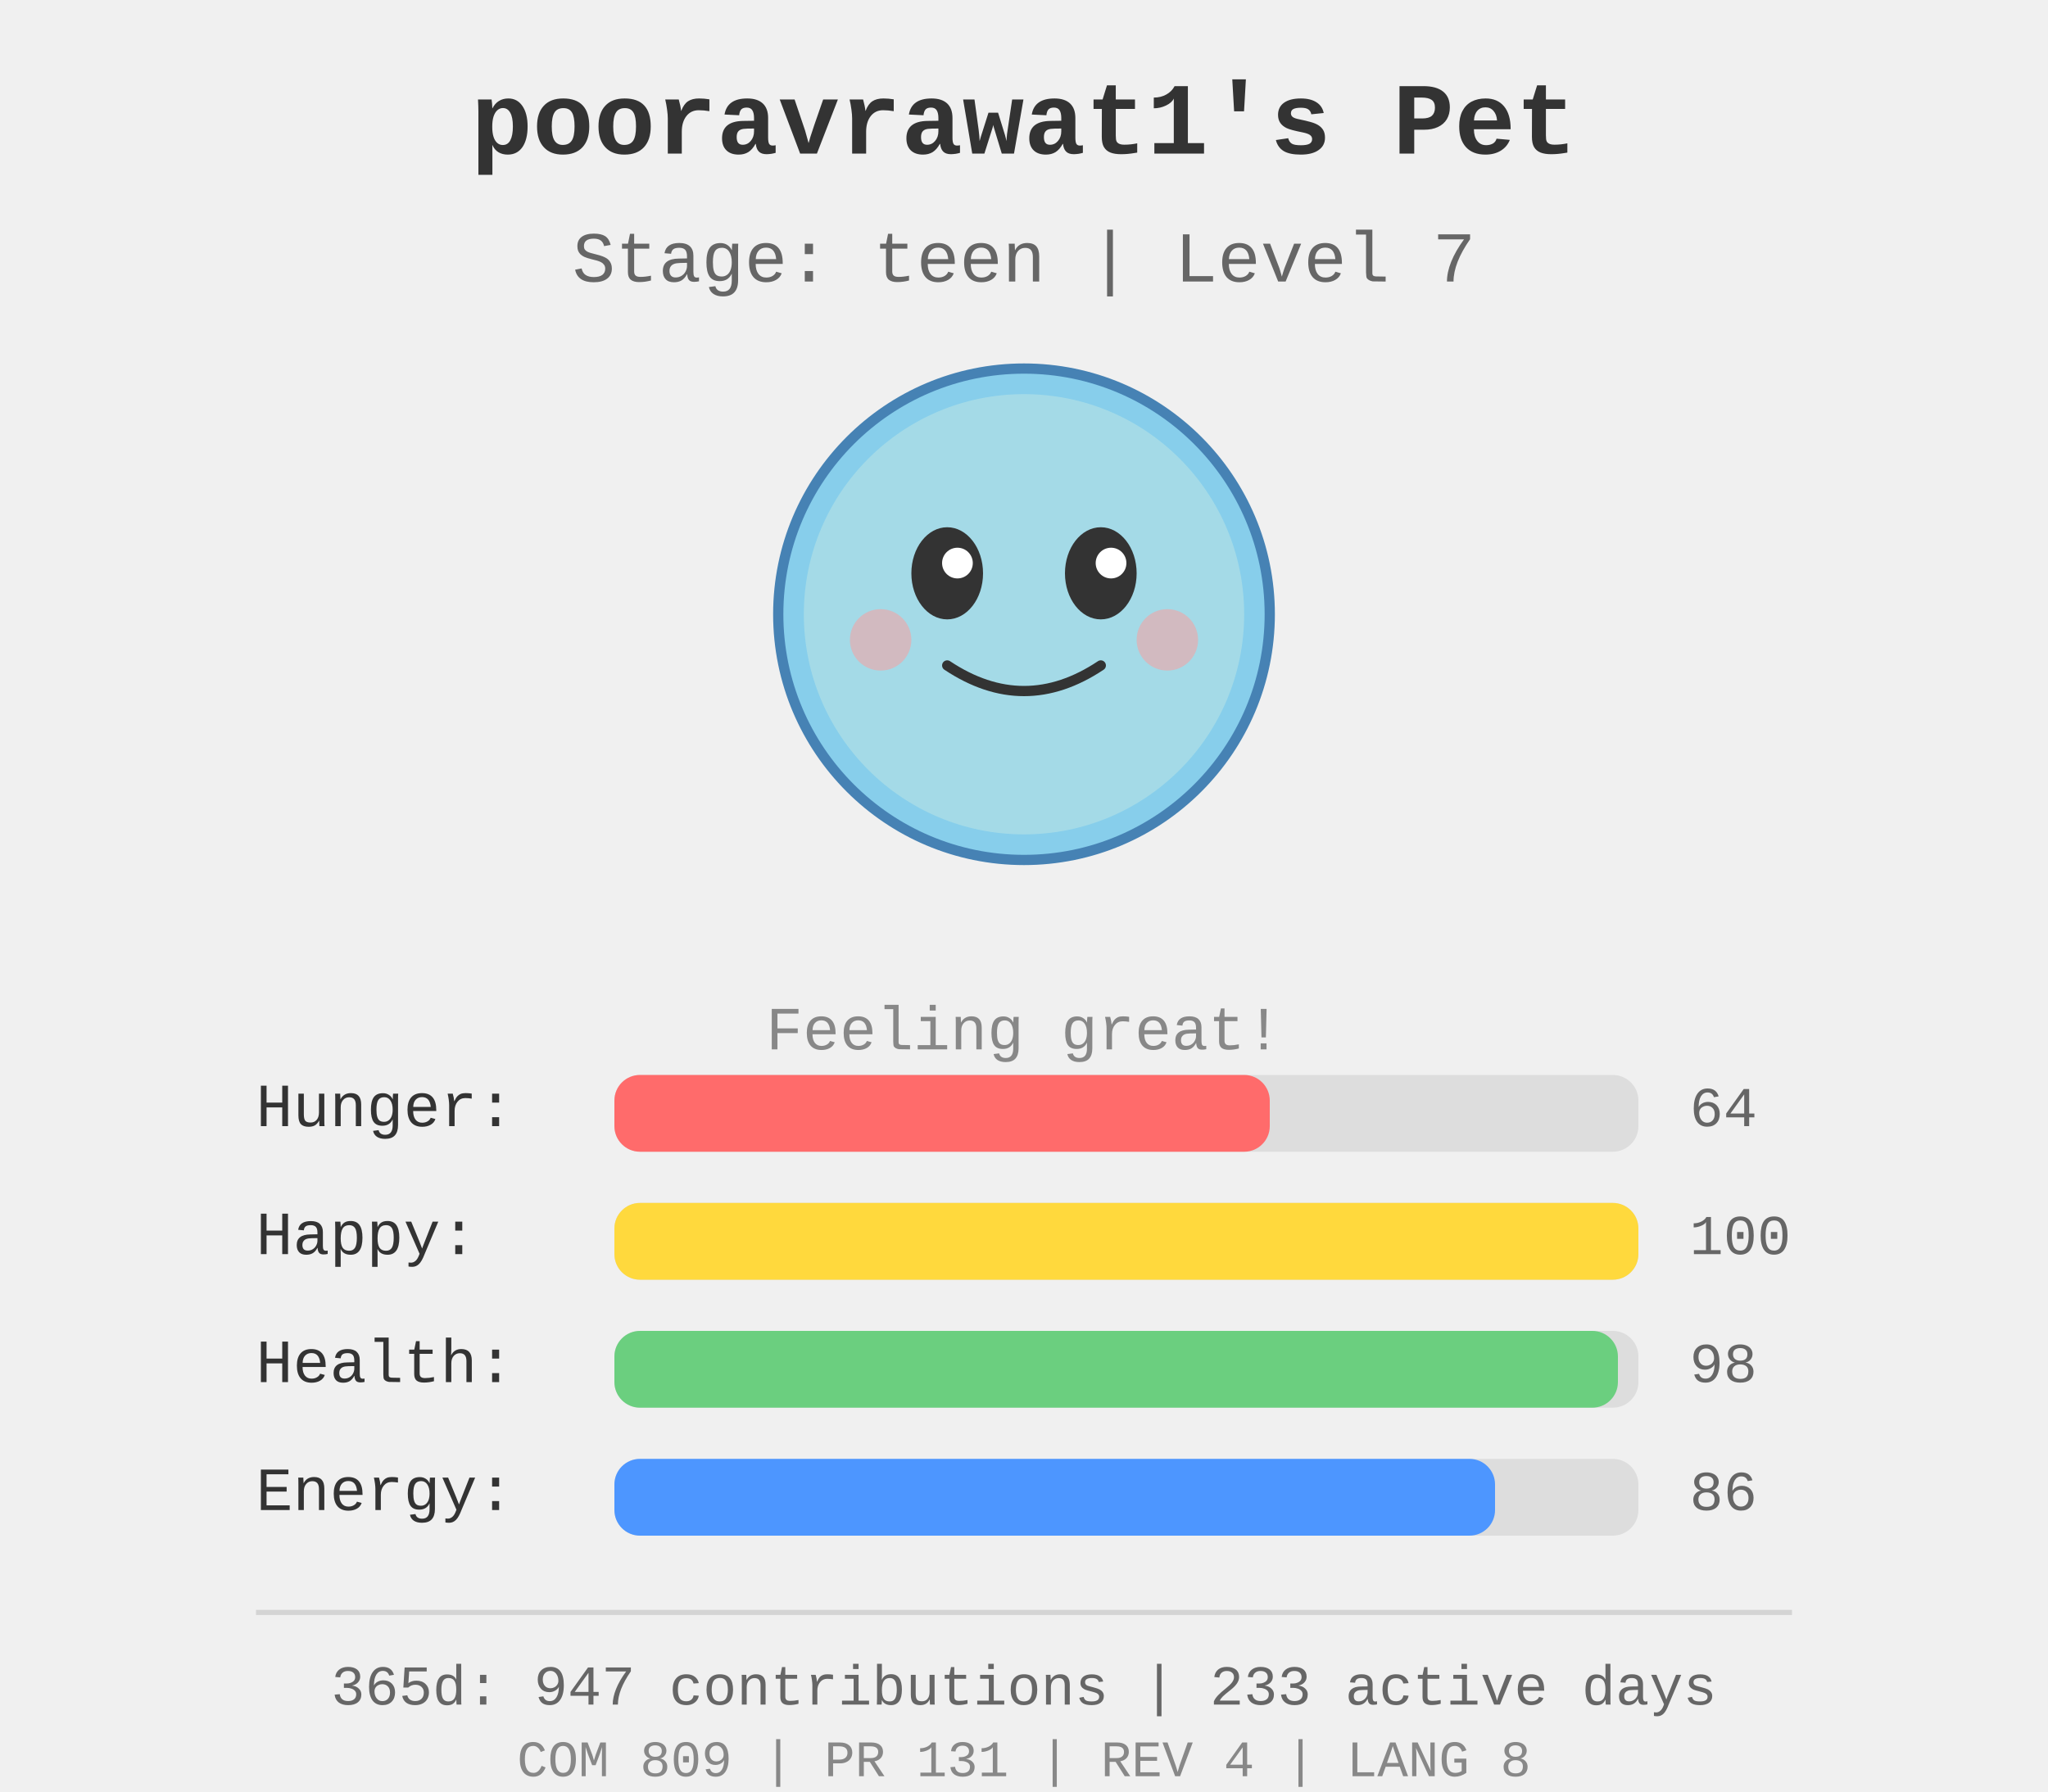
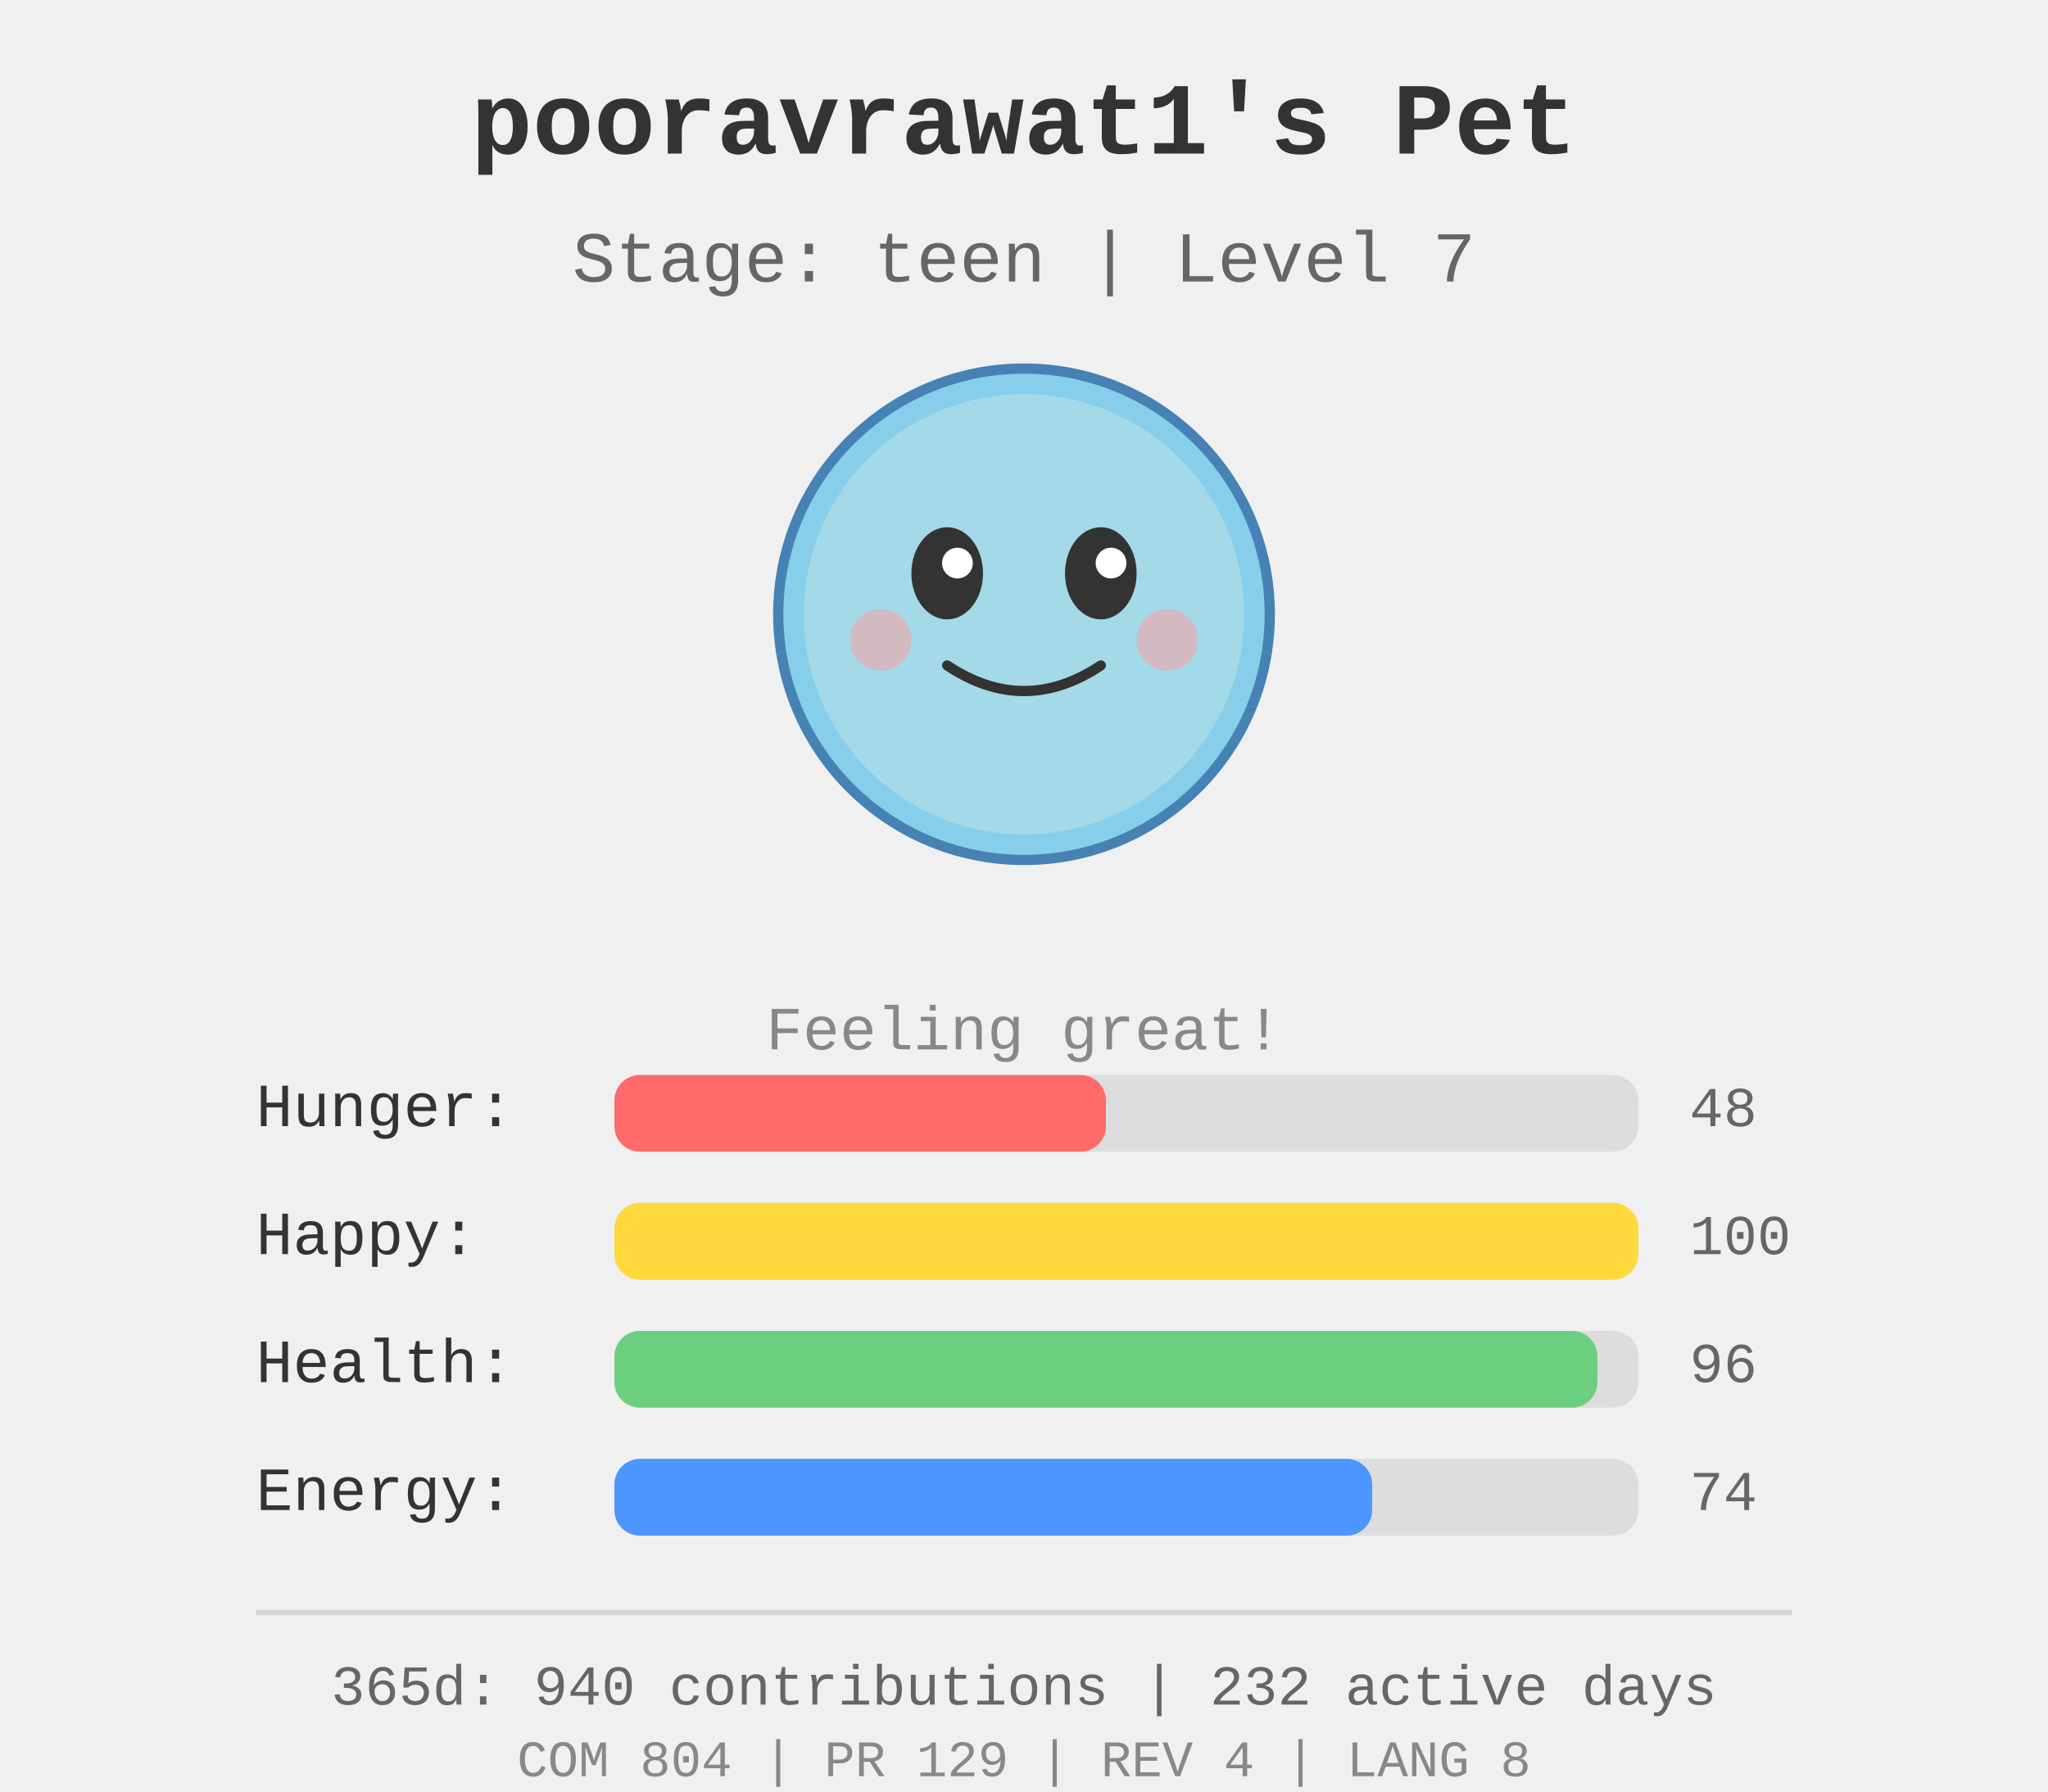
<svg xmlns="http://www.w3.org/2000/svg" width="400" height="350">
  <rect width="400" height="350" fill="#f0f0f0" />
  <g id="pet-sprite" transform="translate(200, 120)">
    <circle cx="0" cy="0" r="48" fill="#87ceeb" stroke="#4682b4" stroke-width="2" />
    <circle cx="0" cy="0" r="43" fill="#b0e0e6" opacity="0.7" />
    <ellipse cx="-15" cy="-8" rx="7" ry="9" fill="#333" />
    <ellipse cx="15" cy="-8" rx="7" ry="9" fill="#333" />
    <circle cx="-13" cy="-10" r="3" fill="#fff" />
    <circle cx="17" cy="-10" r="3" fill="#fff" />
    <path d="M -15 10 Q 0 20 15 10" stroke="#333" stroke-width="2" fill="none" stroke-linecap="round" />
    <circle cx="-28" cy="5" r="6" fill="#ff9999" opacity="0.5" />
    <circle cx="28" cy="5" r="6" fill="#ff9999" opacity="0.5" />
  </g>
  <text x="200" y="30" text-anchor="middle" font-size="20" font-weight="bold" fill="#333" font-family="&quot;Courier New&quot;, Courier, monospace">
    pooravrawat1's Pet
  </text>
  <text x="200" y="55" text-anchor="middle" font-size="14" fill="#666" font-family="&quot;Courier New&quot;, Courier, monospace">
    Stage: teen | Level 7
  </text>
  <text x="200" y="205" text-anchor="middle" font-size="12" fill="#888" font-family="&quot;Courier New&quot;, Courier, monospace">
    Feeling great!
  </text>
  <g id="stats" transform="translate(50, 220)">
    <text x="0" y="0" font-size="12" fill="#333" font-family="&quot;Courier New&quot;, Courier, monospace">Hunger:</text>
    <rect x="70" y="-10" width="200" height="15" fill="#ddd" rx="5" />
-     <rect x="70" y="-10" width="128.0" height="15" fill="#ff6b6b" rx="5" />
-     <text x="280" y="0" font-size="11" fill="#666" font-family="&quot;Courier New&quot;, Courier, monospace">64</text>
+     <rect x="70" y="-10" width="96.0" height="15" fill="#ff6b6b" rx="5" />
+     <text x="280" y="0" font-size="11" fill="#666" font-family="&quot;Courier New&quot;, Courier, monospace">48</text>
    <text x="0" y="25" font-size="12" fill="#333" font-family="&quot;Courier New&quot;, Courier, monospace">Happy:</text>
    <rect x="70" y="15" width="200" height="15" fill="#ddd" rx="5" />
    <rect x="70" y="15" width="200.0" height="15" fill="#ffd93d" rx="5" />
    <text x="280" y="25" font-size="11" fill="#666" font-family="&quot;Courier New&quot;, Courier, monospace">100</text>
    <text x="0" y="50" font-size="12" fill="#333" font-family="&quot;Courier New&quot;, Courier, monospace">Health:</text>
    <rect x="70" y="40" width="200" height="15" fill="#ddd" rx="5" />
-     <rect x="70" y="40" width="196.0" height="15" fill="#6bcf7f" rx="5" />
-     <text x="280" y="50" font-size="11" fill="#666" font-family="&quot;Courier New&quot;, Courier, monospace">98</text>
+     <rect x="70" y="40" width="192.0" height="15" fill="#6bcf7f" rx="5" />
+     <text x="280" y="50" font-size="11" fill="#666" font-family="&quot;Courier New&quot;, Courier, monospace">96</text>
    <text x="0" y="75" font-size="12" fill="#333" font-family="&quot;Courier New&quot;, Courier, monospace">Energy:</text>
    <rect x="70" y="65" width="200" height="15" fill="#ddd" rx="5" />
-     <rect x="70" y="65" width="172.0" height="15" fill="#4d96ff" rx="5" />
-     <text x="280" y="75" font-size="11" fill="#666" font-family="&quot;Courier New&quot;, Courier, monospace">86</text>
+     <rect x="70" y="65" width="148.0" height="15" fill="#4d96ff" rx="5" />
+     <text x="280" y="75" font-size="11" fill="#666" font-family="&quot;Courier New&quot;, Courier, monospace">74</text>
  </g>
  <g id="github-profile-summary">
    <line x1="50" y1="315" x2="350" y2="315" stroke="#d4d4d4" stroke-width="1" />
-     <text x="200" y="333" text-anchor="middle" font-size="11" fill="#666" font-family="&quot;Courier New&quot;, Courier, monospace">365d: 947 contributions | 233 active days</text>
-     <text x="200" y="347" text-anchor="middle" font-size="10" fill="#888" font-family="&quot;Courier New&quot;, Courier, monospace">COM 809 | PR 131 | REV 4 | LANG 8</text>
+     <text x="200" y="333" text-anchor="middle" font-size="11" fill="#666" font-family="&quot;Courier New&quot;, Courier, monospace">365d: 940 contributions | 232 active days</text>
+     <text x="200" y="347" text-anchor="middle" font-size="10" fill="#888" font-family="&quot;Courier New&quot;, Courier, monospace">COM 804 | PR 129 | REV 4 | LANG 8</text>
  </g>
</svg>
